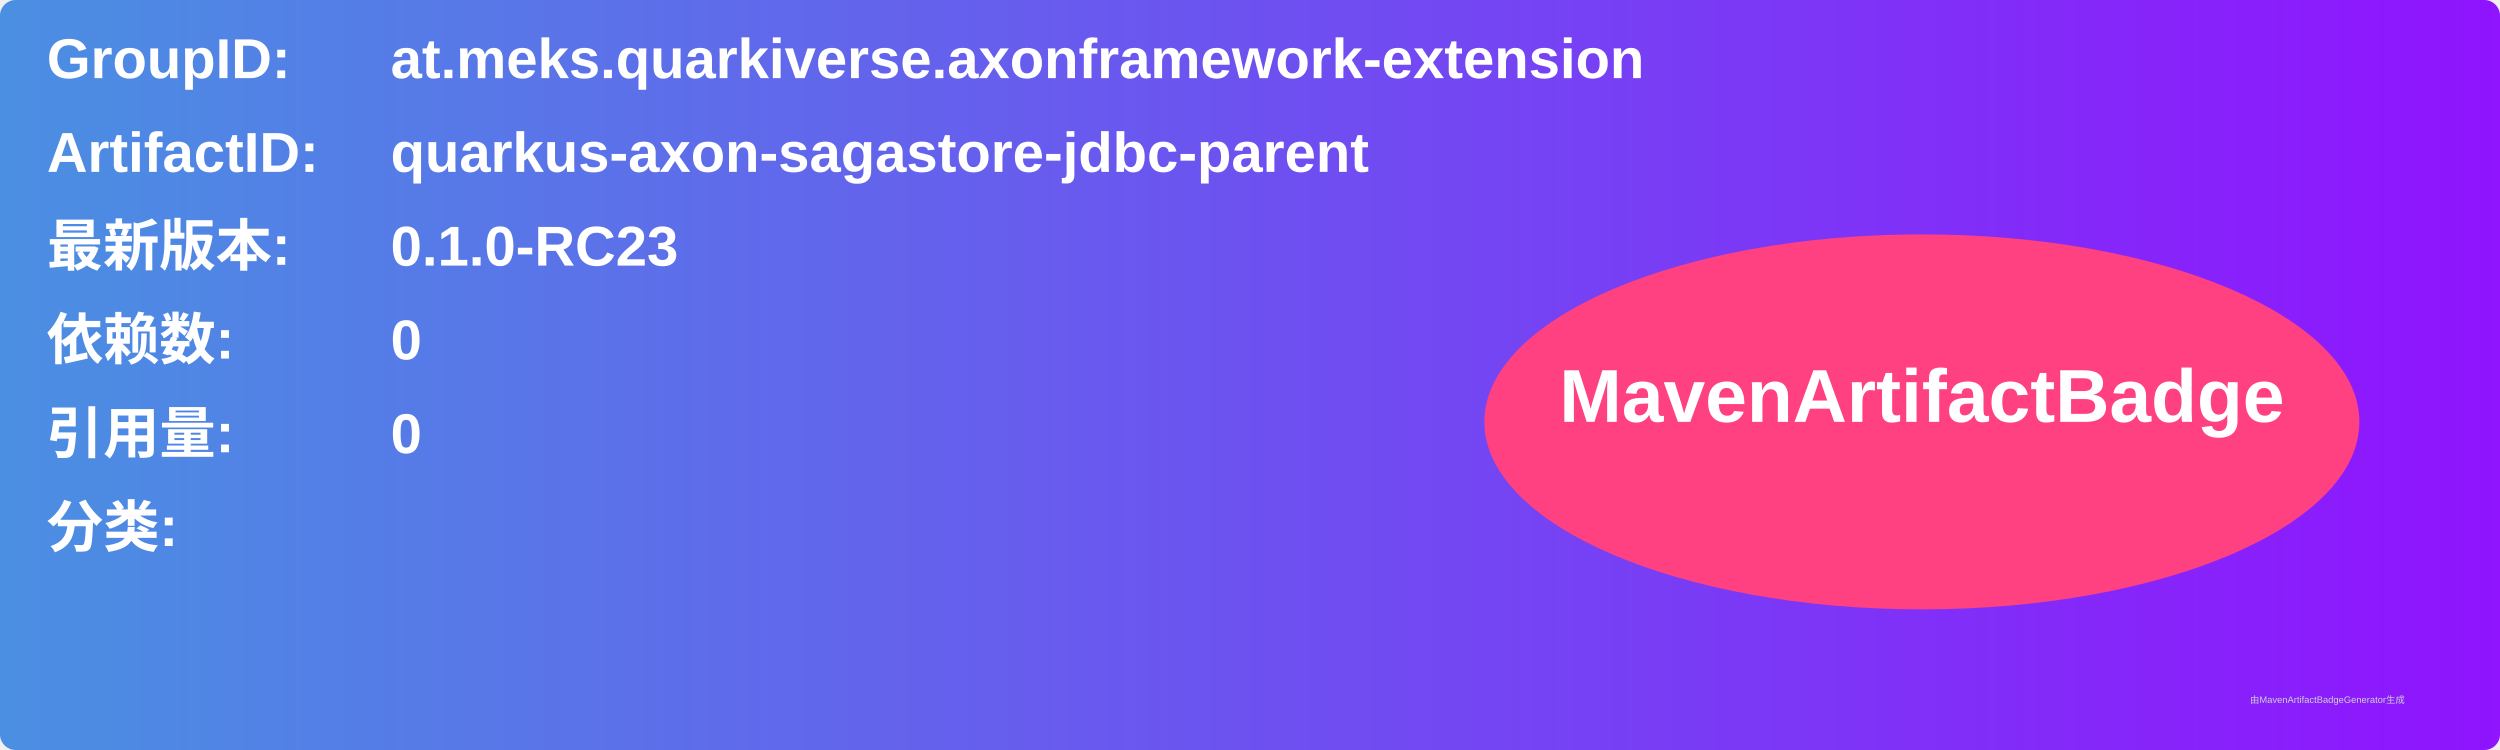
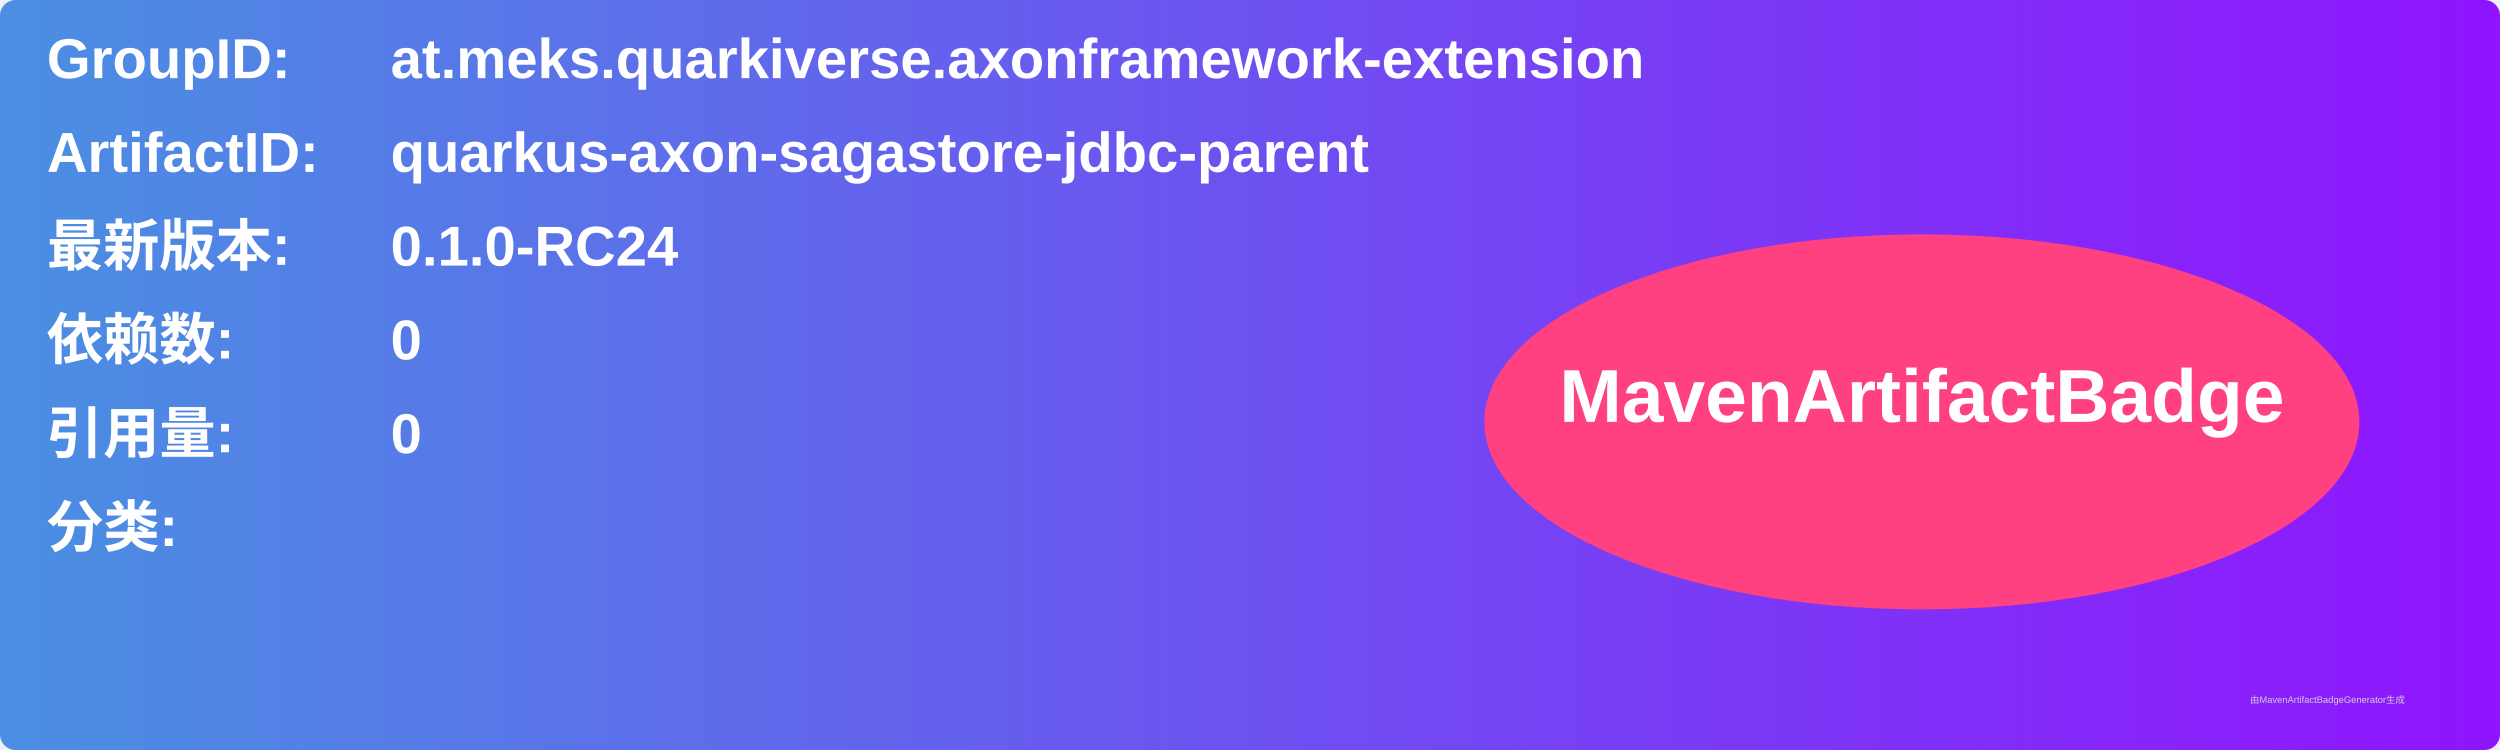
<svg xmlns="http://www.w3.org/2000/svg" width="800" height="240" viewBox="0 0 800 240">
  <linearGradient id="grad" x1="0%" y1="0%" x2="100%" y2="0%">
    <stop offset="0%" stop-color="#4a90e2" />
    <stop offset="100%" stop-color="#9013fe" />
  </linearGradient>
  <rect width="100%" height="100%" rx="5" ry="5" fill="url(#grad)" />
  <g transform="translate(15, 15)">
    <text x="0" y="10" font-family="Arial" font-size="18" fill="white" font-weight="bold" width="260">GroupID:</text>
    <text x="110" y="10" font-family="Arial" font-size="18" fill="white" font-weight="bold" width="460">at.meks.quarkiverse.axonframework-extension</text>
    <text x="0" y="40" font-family="Arial" font-size="18" fill="white" font-weight="bold" width="260">ArtifactID:</text>
    <text x="110" y="40" font-family="Arial" font-size="18" fill="white" font-weight="bold" width="460">quarkus-axon-sagastore-jdbc-parent</text>
    <text x="0" y="70" font-family="Arial" font-size="18" fill="white" font-weight="bold">最新版本:</text>
    <text x="110" y="70" font-family="Arial" font-size="18" fill="white" font-weight="bold">
-       <tspan font-weight="bold">0.1.0-RC23</tspan>
+       <tspan font-weight="bold">0.1.0-RC24</tspan>
    </text>
    <text x="0" y="100" font-family="Arial" font-size="18" fill="white" font-weight="bold">依赖数: </text>
    <text x="110" y="100" font-family="Arial" font-size="18" fill="white">
      <tspan font-weight="bold">0</tspan>
    </text>
    <text x="0" y="130" font-family="Arial" font-size="18" fill="white" font-weight="bold">引用量: </text>
    <text x="110" y="130" font-family="Arial" font-size="18" fill="white">
      <tspan font-weight="bold">0</tspan>
    </text>
    <text x="0" y="160" font-family="Arial" font-size="18" fill="white" font-weight="bold">分类:</text>
    <text x="10" y="190" font-family="Arial" font-size="10" fill="white">
      <tspan font-weight="bold" />
    </text>
    <ellipse cx="600" cy="120" rx="140" ry="60" fill="#ff4081" />
    <text x="600" y="120" text-anchor="middle" font-family="Arial" font-size="24" fill="white" font-weight="bold">MavenArtifactBadge</text>
  </g>
  <text x="720" y="225" font-family="Arial" font-size="3" fill="#d0d0d0">由MavenArtifactBadgeGenerator生成</text>
</svg>
